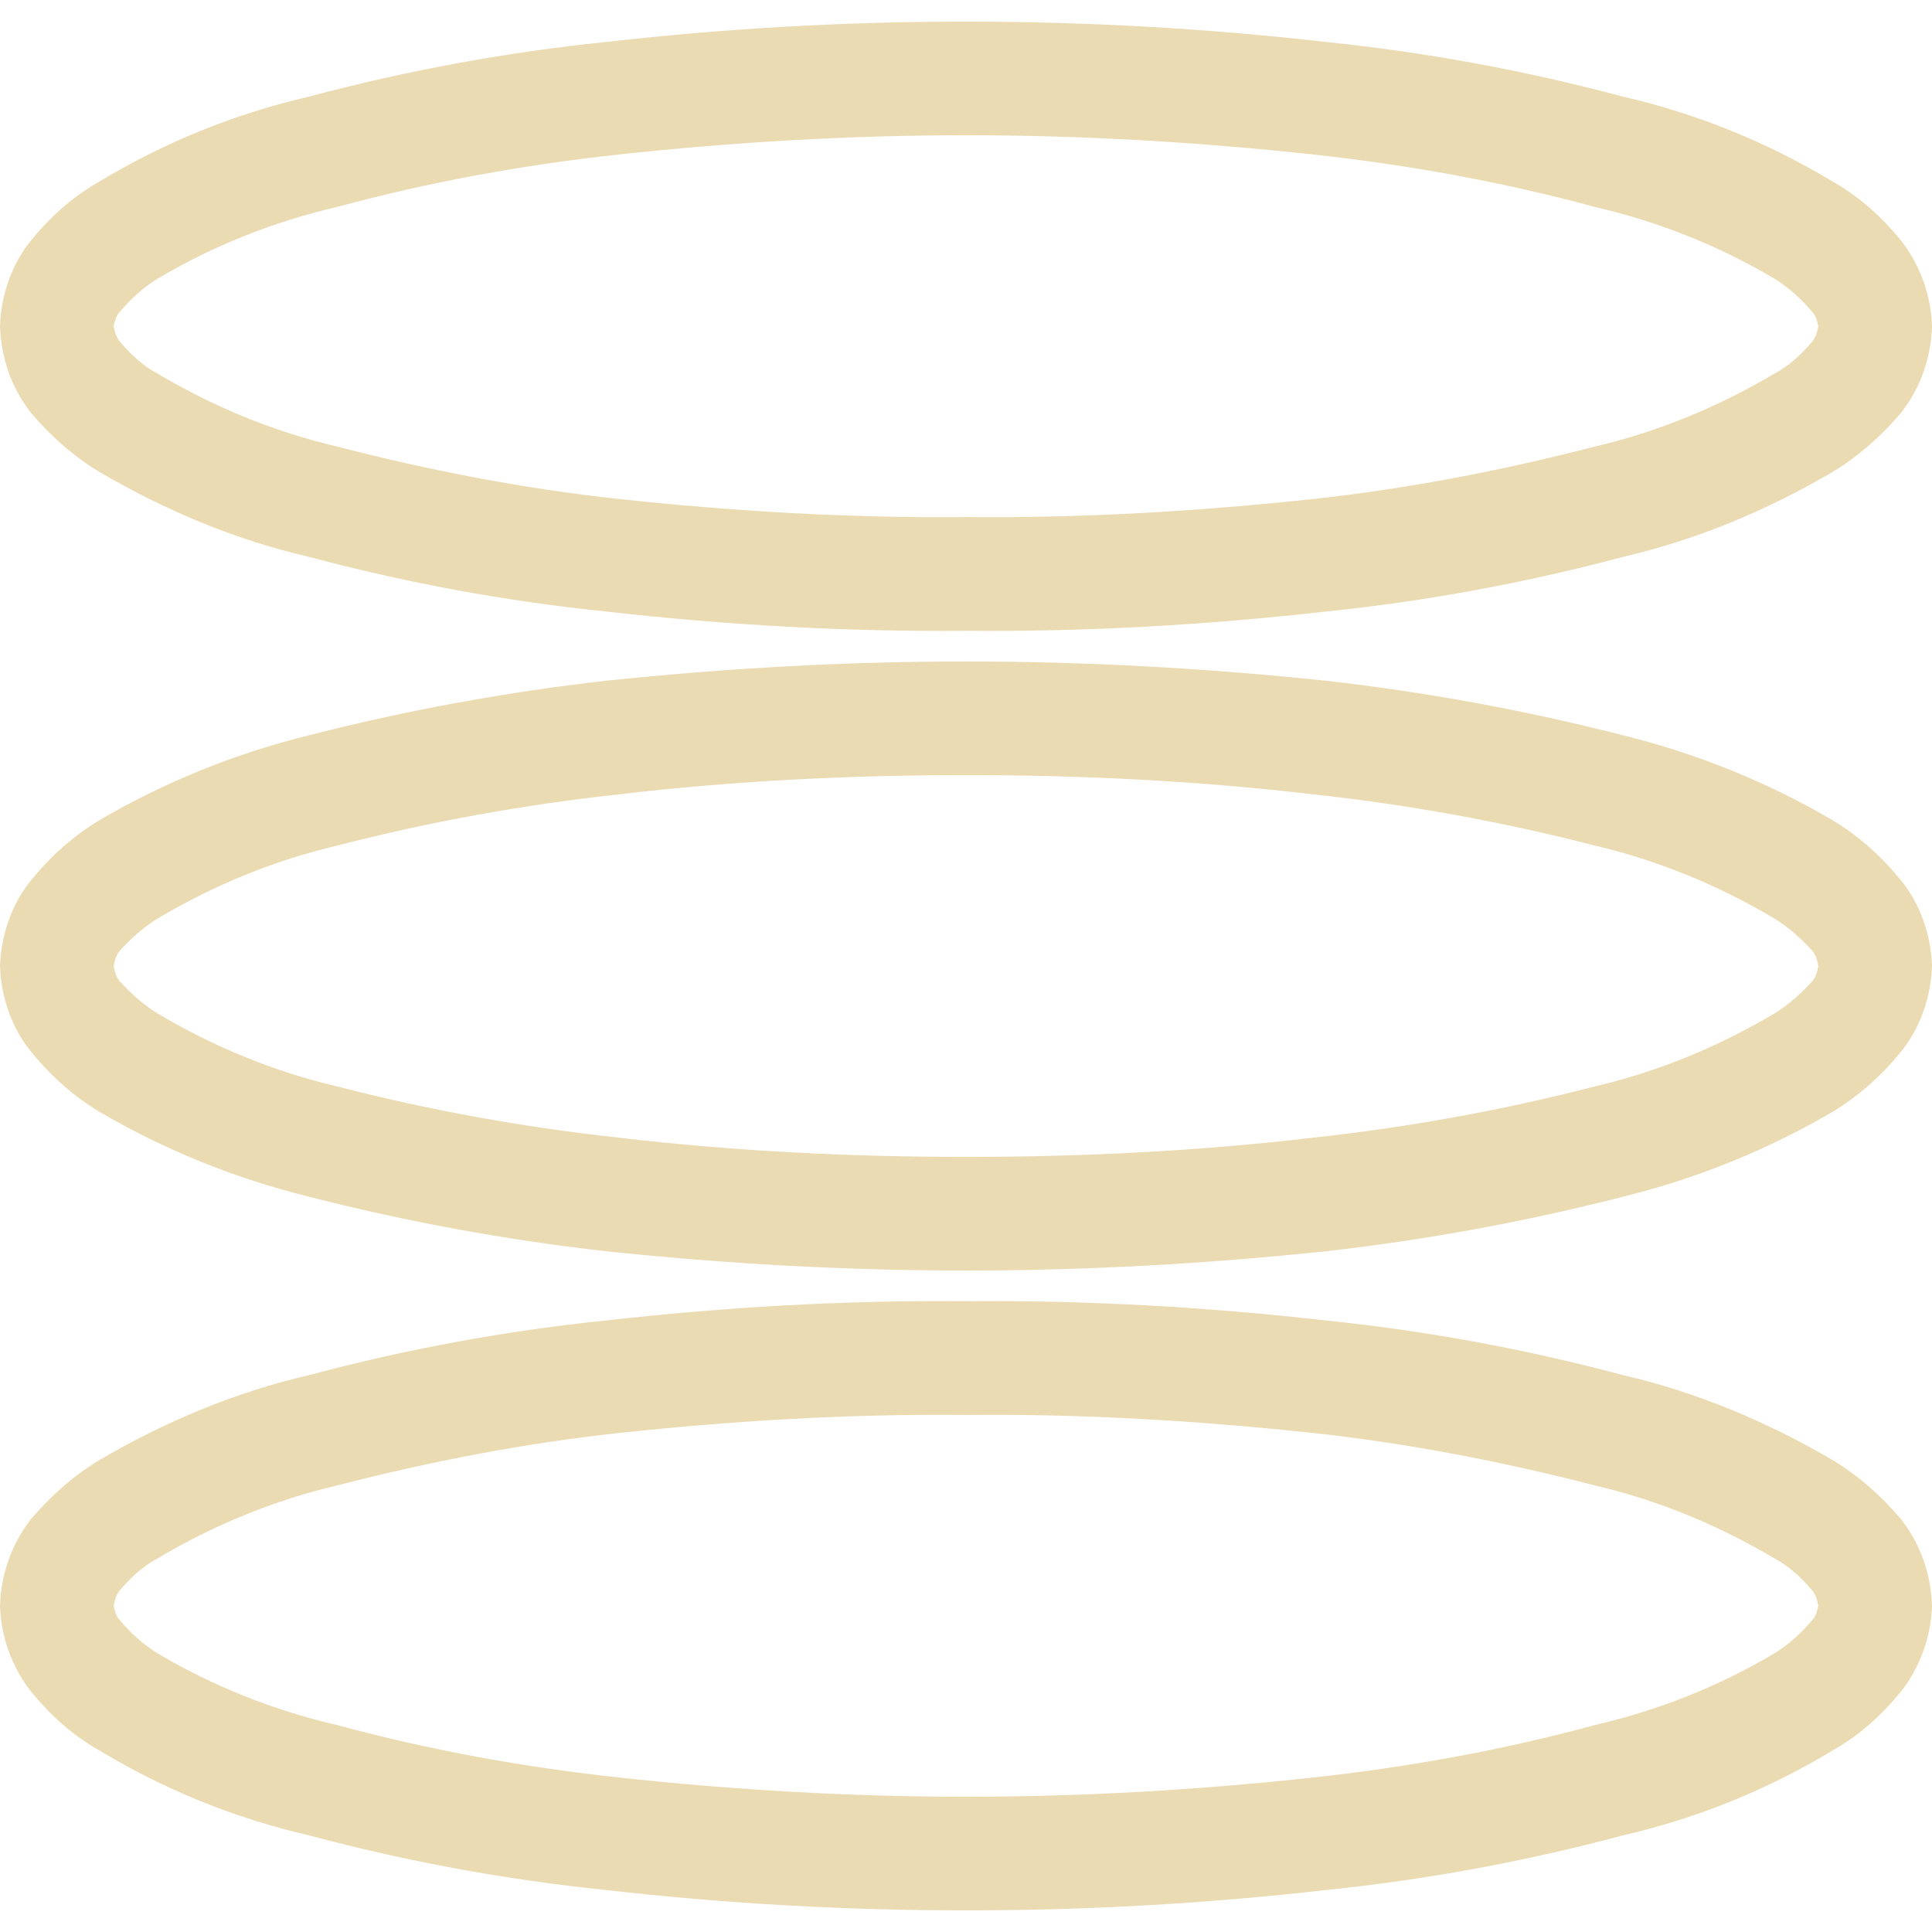
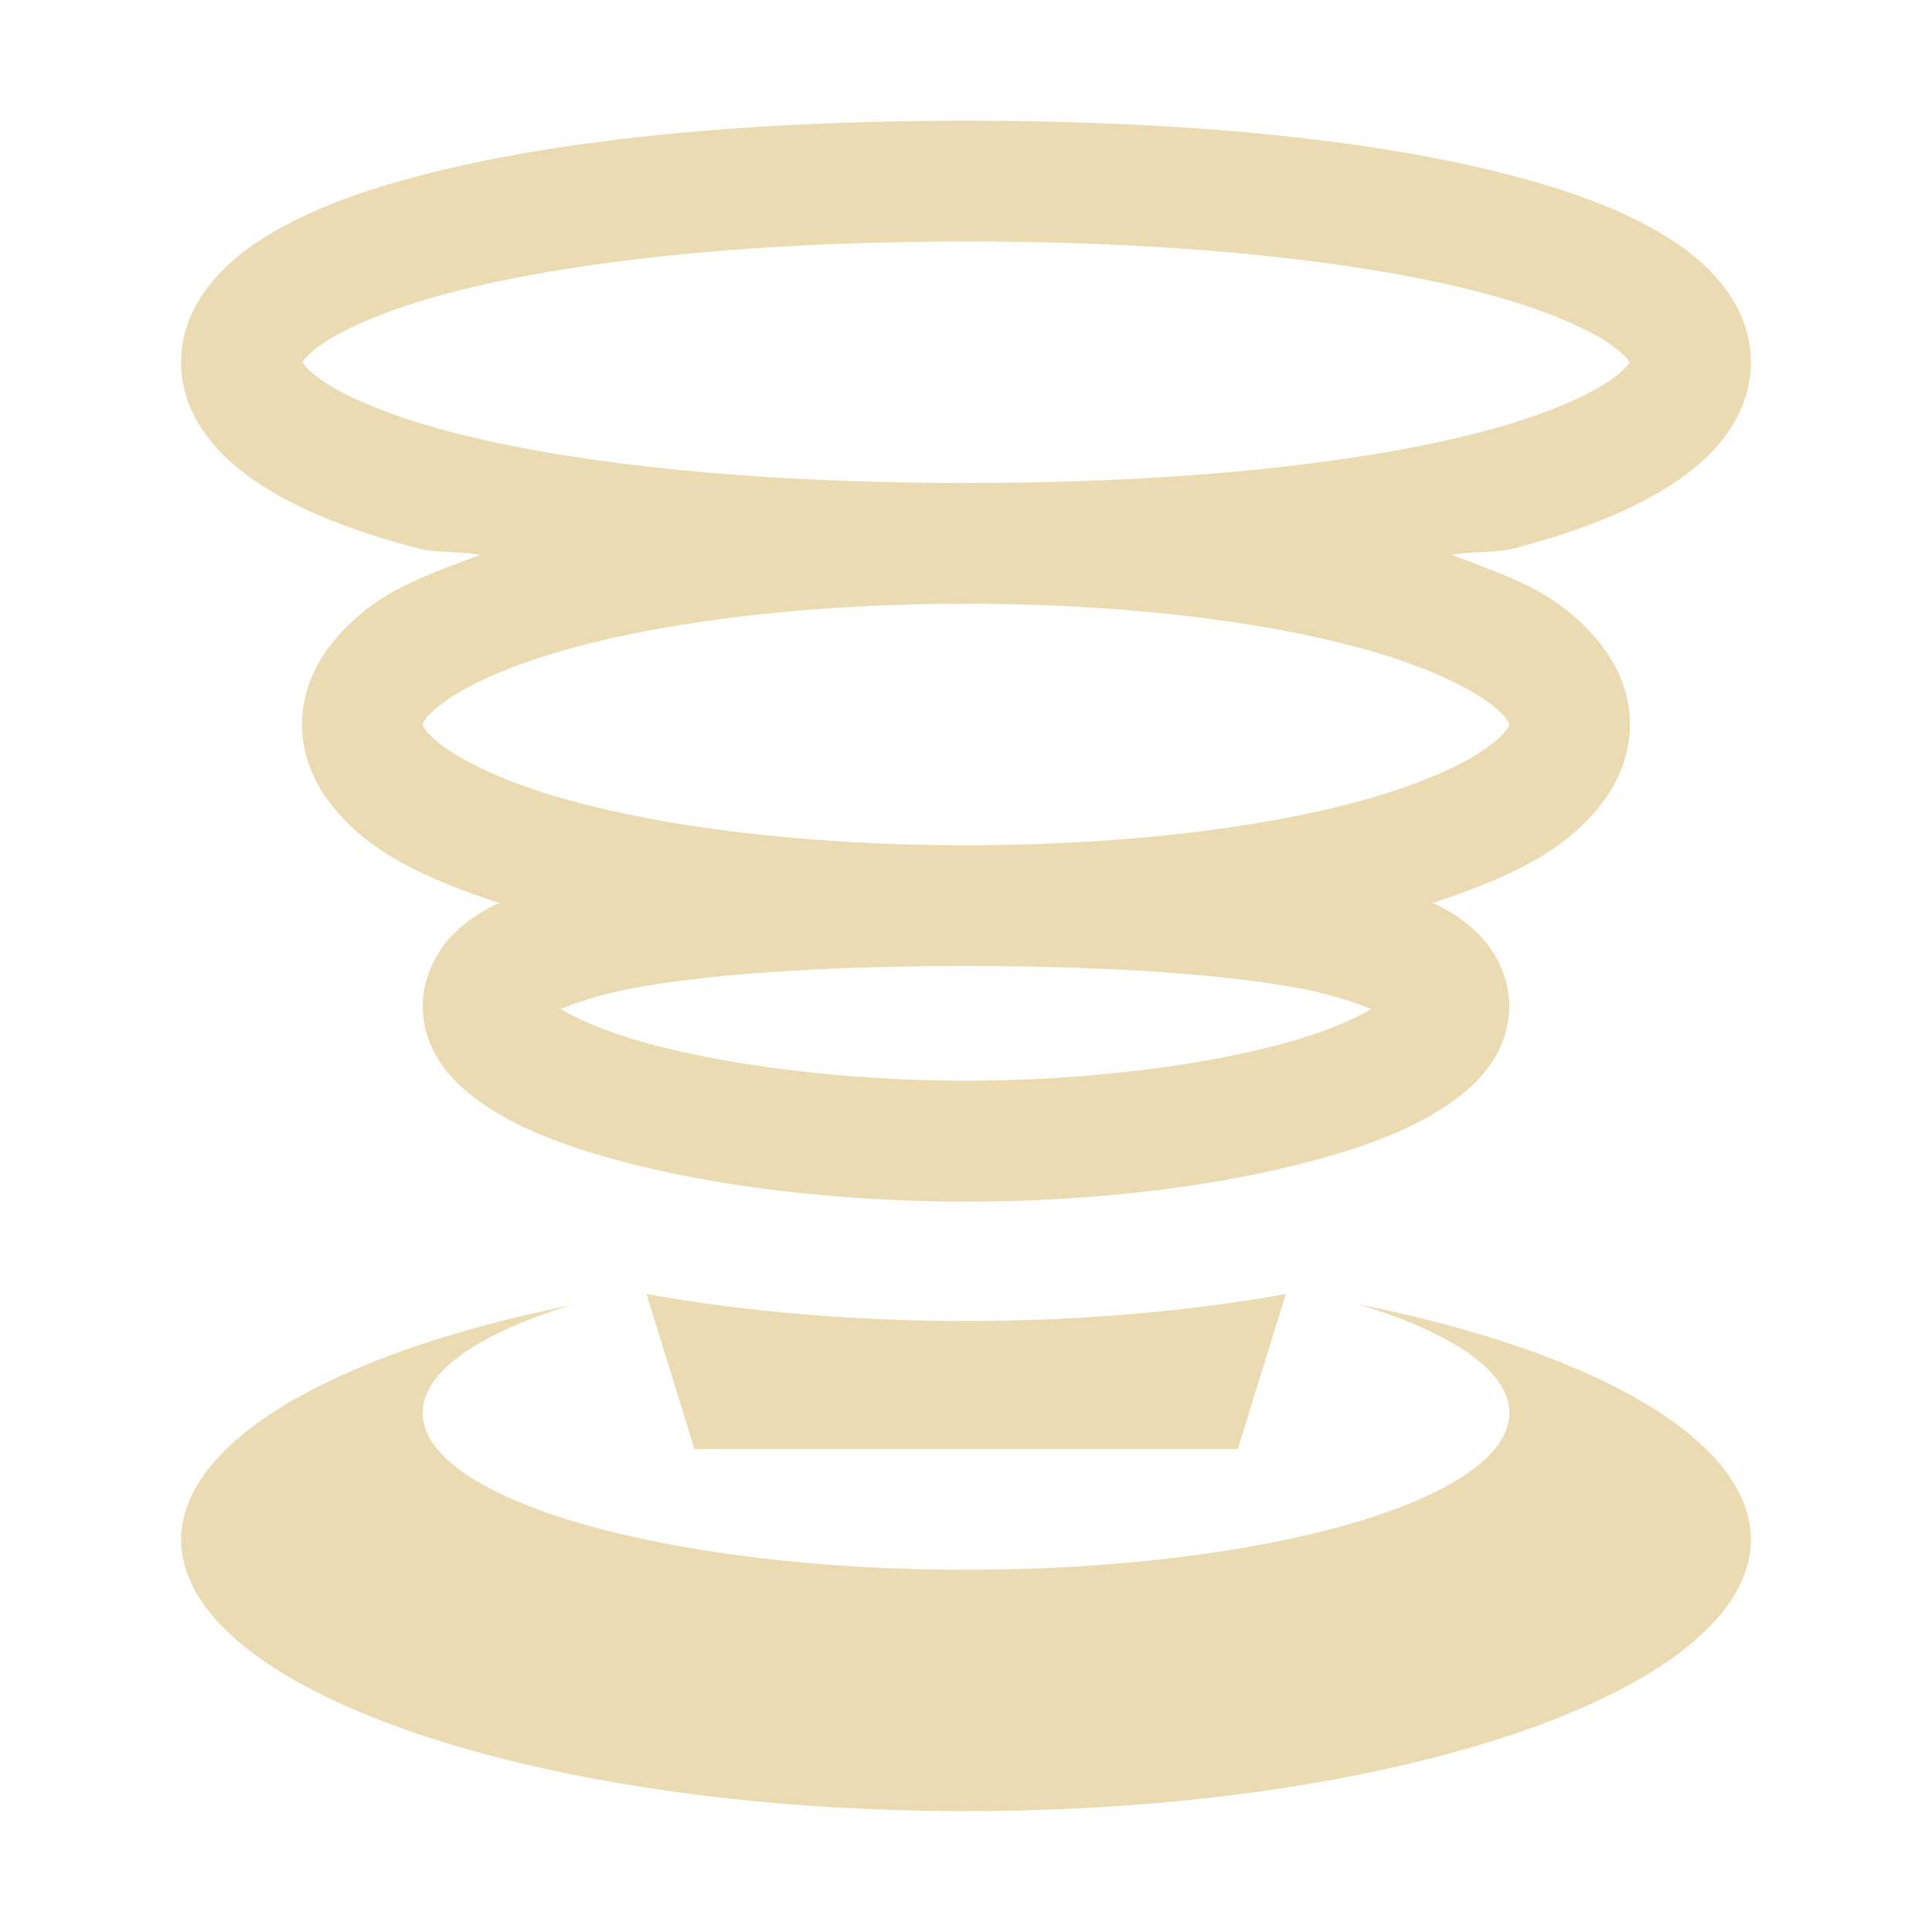
- <svg xmlns="http://www.w3.org/2000/svg" style="isolation:isolate" width="16" height="16" viewBox="0 0 16 16">
+ <svg xmlns="http://www.w3.org/2000/svg" width="16" height="16" version="1.1">
  <defs>
-     <style id="current-color-scheme" type="text/css">
-    .ColorScheme-Text { color:#ebdbb2; } .ColorScheme-Highlight { color:#458588; }
-   </style>
-     <linearGradient id="arrongin" x1="0%" x2="0%" y1="0%" y2="100%">
-       <stop offset="0%" style="stop-color:#d79921; stop-opacity:1" />
-       <stop offset="100%" style="stop-color:#b57614; stop-opacity:1" />
-     </linearGradient>
-     <linearGradient id="aurora" x1="0%" x2="0%" y1="0%" y2="100%">
-       <stop offset="0%" style="stop-color:#83a598; stop-opacity:1" />
-       <stop offset="100%" style="stop-color:#b16286; stop-opacity:1" />
-     </linearGradient>
-     <linearGradient id="fitdance" x1="0%" x2="0%" y1="0%" y2="100%">
-       <stop offset="0%" style="stop-color:#8ec07c; stop-opacity:1" />
-       <stop offset="100%" style="stop-color:#458588; stop-opacity:1" />
-     </linearGradient>
-     <linearGradient id="oomox" x1="0%" x2="0%" y1="0%" y2="100%">
-       <stop offset="0%" style="stop-color:#458588; stop-opacity:1" />
-       <stop offset="100%" style="stop-color:#928374; stop-opacity:1" />
-     </linearGradient>
-     <linearGradient id="rainblue" x1="0%" x2="0%" y1="0%" y2="100%">
-       <stop offset="0%" style="stop-color:#b8bb26; stop-opacity:1" />
-       <stop offset="100%" style="stop-color:#076678; stop-opacity:1" />
-     </linearGradient>
-     <linearGradient id="sunrise" x1="0%" x2="0%" y1="0%" y2="100%">
-       <stop offset="0%" style="stop-color: #fe8019; stop-opacity:1" />
-       <stop offset="100%" style="stop-color: #fabd2f; stop-opacity:1" />
-     </linearGradient>
-     <linearGradient id="telinkrin" x1="0%" x2="0%" y1="0%" y2="100%">
-       <stop offset="0%" style="stop-color: #83a598; stop-opacity:1" />
-       <stop offset="100%" style="stop-color: #83a598; stop-opacity:1" />
-     </linearGradient>
-     <linearGradient id="60spsycho" x1="0%" x2="0%" y1="0%" y2="100%">
-       <stop offset="0%" style="stop-color: #fb4934; stop-opacity:1" />
-       <stop offset="25%" style="stop-color: #fabd2f; stop-opacity:1" />
-       <stop offset="50%" style="stop-color: #fe8019; stop-opacity:1" />
-       <stop offset="100%" style="stop-color: #689d6a; stop-opacity:1" />
-     </linearGradient>
-     <linearGradient id="90ssummer" x1="0%" x2="0%" y1="0%" y2="100%">
-       <stop offset="0%" style="stop-color: #b16286; stop-opacity:1" />
-       <stop offset="20%" style="stop-color: #8ec07c; stop-opacity:1" />
-       <stop offset="50%" style="stop-color: #fabd2f; stop-opacity:1" />
-       <stop offset="100%" style="stop-color: #458588; stop-opacity:1" />
-     </linearGradient>
-     <linearGradient id="cyberneon" x1="0%" x2="0%" y1="0%" y2="100%">
-       <stop offset="0" style="stop-color:#83a598; stop-opacity:1" />
-       <stop offset="1" style="stop-color:#b16286; stop-opacity:1" />
-     </linearGradient>
+     <style id="current-color-scheme" type="text/css">.ColorScheme-Text { color:#ebdbb2; } .ColorScheme-Highlight { color:#458588; }</style>
  </defs>
-   <path style="fill:currentColor" class="ColorScheme-Text" fill-rule="evenodd" d="M 0.941 13.299 C 0.951 13.252 0.96 13.214 0.988 13.176 C 1.082 13.064 1.186 12.969 1.308 12.904 C 1.769 12.631 2.268 12.424 2.795 12.301 C 3.558 12.104 4.339 11.953 5.12 11.868 C 6.08 11.765 7.04 11.708 8 11.718 C 8.96 11.708 9.92 11.765 10.88 11.868 C 11.661 11.953 12.442 12.104 13.205 12.301 C 13.732 12.424 14.231 12.631 14.692 12.904 C 14.814 12.969 14.918 13.064 15.012 13.176 C 15.04 13.214 15.049 13.252 15.059 13.299 C 15.049 13.336 15.04 13.384 15.012 13.412 C 14.918 13.525 14.814 13.619 14.692 13.694 C 14.231 13.967 13.732 14.165 13.205 14.287 C 12.442 14.494 11.661 14.635 10.88 14.72 C 9.92 14.824 8.96 14.88 8 14.88 C 7.04 14.88 6.08 14.824 5.12 14.72 C 4.339 14.635 3.558 14.494 2.795 14.287 C 2.268 14.165 1.769 13.967 1.308 13.694 C 1.186 13.619 1.082 13.525 0.988 13.412 C 0.96 13.384 0.951 13.336 0.941 13.299 L 0.941 13.299 L 0.941 13.299 Z M 0.941 8 C 0.951 7.953 0.96 7.915 0.988 7.878 C 1.082 7.774 1.186 7.68 1.308 7.605 C 1.769 7.332 2.268 7.125 2.795 7.002 C 3.558 6.805 4.339 6.664 5.12 6.579 C 6.08 6.466 7.04 6.419 8 6.419 C 8.96 6.419 9.92 6.466 10.88 6.579 C 11.661 6.664 12.442 6.805 13.205 7.002 C 13.732 7.125 14.231 7.332 14.692 7.605 C 14.814 7.68 14.918 7.774 15.012 7.878 C 15.04 7.915 15.049 7.953 15.059 8 C 15.049 8.047 15.04 8.085 15.012 8.122 C 14.918 8.226 14.814 8.32 14.692 8.395 C 14.231 8.668 13.732 8.875 13.205 8.998 C 12.442 9.195 11.661 9.336 10.88 9.421 C 9.92 9.534 8.96 9.581 8 9.581 C 7.04 9.581 6.08 9.534 5.12 9.421 C 4.339 9.336 3.558 9.195 2.795 8.998 C 2.268 8.875 1.769 8.668 1.308 8.395 C 1.186 8.32 1.082 8.226 0.988 8.122 C 0.96 8.085 0.951 8.047 0.941 8 L 0.941 8 L 0.941 8 Z M 0 13.299 C 0.009 13.035 0.094 12.791 0.254 12.584 C 0.414 12.395 0.602 12.226 0.819 12.094 C 1.365 11.774 1.948 11.529 2.56 11.388 C 3.369 11.172 4.188 11.021 5.016 10.936 C 6.005 10.824 7.002 10.767 8 10.776 C 8.998 10.767 9.995 10.824 10.984 10.936 C 11.812 11.021 12.631 11.172 13.44 11.388 C 14.052 11.529 14.635 11.774 15.181 12.094 C 15.398 12.226 15.586 12.395 15.746 12.584 C 15.906 12.791 15.991 13.035 16 13.299 C 15.991 13.553 15.906 13.798 15.746 14.005 C 15.586 14.202 15.398 14.372 15.181 14.494 C 14.635 14.824 14.052 15.059 13.44 15.2 C 12.631 15.416 11.812 15.567 10.984 15.652 C 9.995 15.765 8.998 15.821 8 15.821 C 7.002 15.821 6.005 15.765 5.016 15.652 C 4.188 15.567 3.369 15.416 2.56 15.2 C 1.948 15.059 1.365 14.824 0.819 14.494 C 0.602 14.372 0.414 14.202 0.254 14.005 C 0.094 13.798 0.009 13.553 0 13.299 L 0 13.299 L 0 13.299 Z M 0 8 C 0.009 7.746 0.094 7.492 0.254 7.294 C 0.414 7.096 0.602 6.927 0.819 6.795 C 1.365 6.475 1.948 6.24 2.56 6.089 C 3.369 5.882 4.188 5.732 5.016 5.638 C 6.005 5.534 7.002 5.478 8 5.478 C 8.998 5.478 9.995 5.534 10.984 5.638 C 11.812 5.732 12.631 5.882 13.44 6.089 C 14.052 6.24 14.635 6.475 15.181 6.795 C 15.398 6.927 15.586 7.096 15.746 7.294 C 15.906 7.492 15.991 7.746 16 8 C 15.991 8.254 15.906 8.508 15.746 8.706 C 15.586 8.904 15.398 9.073 15.181 9.205 C 14.635 9.525 14.052 9.76 13.44 9.911 C 12.631 10.118 11.812 10.268 10.984 10.362 C 9.995 10.466 8.998 10.522 8 10.522 C 7.002 10.522 6.005 10.466 5.016 10.362 C 4.188 10.268 3.369 10.118 2.56 9.911 C 1.948 9.76 1.365 9.525 0.819 9.205 C 0.602 9.073 0.414 8.904 0.254 8.706 C 0.094 8.508 0.009 8.254 0 8 L 0 8 L 0 8 Z M 0.941 2.701 C 0.951 2.664 0.96 2.616 0.988 2.588 C 1.082 2.475 1.186 2.381 1.308 2.306 C 1.769 2.033 2.268 1.835 2.795 1.713 C 3.558 1.506 4.339 1.365 5.12 1.28 C 6.08 1.176 7.04 1.12 8 1.12 C 8.96 1.12 9.92 1.176 10.88 1.28 C 11.661 1.365 12.442 1.506 13.205 1.713 C 13.732 1.835 14.231 2.033 14.692 2.306 C 14.814 2.381 14.918 2.475 15.012 2.588 C 15.04 2.616 15.049 2.664 15.059 2.701 C 15.049 2.748 15.04 2.786 15.012 2.824 C 14.918 2.936 14.814 3.031 14.692 3.096 C 14.231 3.369 13.732 3.576 13.205 3.699 C 12.442 3.896 11.661 4.047 10.88 4.132 C 9.92 4.235 8.96 4.292 8 4.282 C 7.04 4.292 6.08 4.235 5.12 4.132 C 4.339 4.047 3.558 3.896 2.795 3.699 C 2.268 3.576 1.769 3.369 1.308 3.096 C 1.186 3.031 1.082 2.936 0.988 2.824 C 0.96 2.786 0.951 2.748 0.941 2.701 L 0.941 2.701 Z M 0 2.701 C 0.009 2.447 0.094 2.193 0.254 1.995 C 0.414 1.798 0.602 1.628 0.819 1.506 C 1.365 1.176 1.948 0.941 2.56 0.8 C 3.369 0.584 4.188 0.433 5.016 0.348 C 6.005 0.235 7.002 0.179 8 0.179 C 8.998 0.179 9.995 0.235 10.984 0.348 C 11.812 0.433 12.631 0.584 13.44 0.8 C 14.052 0.941 14.635 1.176 15.181 1.506 C 15.398 1.628 15.586 1.798 15.746 1.995 C 15.906 2.202 15.991 2.447 16 2.701 C 15.991 2.965 15.906 3.209 15.746 3.416 C 15.586 3.605 15.398 3.774 15.181 3.906 C 14.635 4.226 14.052 4.471 13.44 4.612 C 12.631 4.828 11.812 4.979 10.984 5.064 C 9.995 5.176 8.998 5.233 8 5.224 C 7.002 5.233 6.005 5.176 5.016 5.064 C 4.188 4.979 3.369 4.828 2.56 4.612 C 1.948 4.471 1.365 4.226 0.819 3.906 C 0.602 3.774 0.414 3.605 0.254 3.416 C 0.094 3.209 0.009 2.965 0 2.701 L 0 2.701 Z" />
+   <path class="ColorScheme-Text" d="m8 1c-1.894 0-3.425 0.166-4.525 0.455-0.55 0.144-0.993 0.317-1.338 0.545-0.345 0.228-0.637 0.564-0.637 1s0.292 0.772 0.637 1 0.788 0.401 1.338 0.545c0.122 0.032 0.369 0.022 0.502 0.051-0.333 0.122-0.663 0.242-0.9 0.418-0.314 0.232-0.576 0.568-0.576 0.986-1e-7 0.418 0.263 0.754 0.576 0.986 0.28 0.208 0.65 0.358 1.062 0.494-0.008 0.004-0.021 0.004-0.029 0.008-0.145 0.073-0.281 0.16-0.398 0.295s-0.211 0.336-0.211 0.543c0 0.414 0.285 0.684 0.566 0.861s0.625 0.306 1.025 0.416c0.801 0.22 1.832 0.348 2.908 0.348s2.107-0.128 2.908-0.348c0.401-0.11 0.744-0.238 1.025-0.416 0.281-0.177 0.566-0.447 0.566-0.861 0-0.207-0.093-0.408-0.211-0.543-0.118-0.135-0.253-0.222-0.398-0.295-0.008-0.004-0.021-0.004-0.029-0.008 0.412-0.137 0.782-0.286 1.062-0.494 0.314-0.232 0.576-0.568 0.576-0.986s-0.263-0.754-0.576-0.986c-0.237-0.176-0.568-0.295-0.9-0.418 0.133-0.029 0.38-0.019 0.502-0.051 0.55-0.144 0.993-0.317 1.338-0.545 0.345-0.228 0.637-0.564 0.637-1s-0.292-0.772-0.637-1-0.788-0.401-1.338-0.545c-1.1-0.289-2.631-0.455-4.525-0.455zm0 1c1.834 0 3.303 0.17 4.271 0.424 0.484 0.127 0.842 0.279 1.039 0.41 0.144 0.095 0.177 0.151 0.185 0.166-0.008 0.015-0.041 0.071-0.185 0.166-0.198 0.131-0.555 0.283-1.039 0.41-0.968 0.254-2.438 0.424-4.271 0.424-1.834 0-3.303-0.17-4.271-0.424-0.484-0.127-0.842-0.279-1.039-0.41-0.144-0.095-0.177-0.151-0.185-0.166 0.008-0.015 0.041-0.071 0.185-0.166 0.198-0.131 0.555-0.283 1.039-0.41 0.968-0.254 2.438-0.424 4.271-0.424zm0 3c1.411 0 2.624 0.168 3.441 0.418 0.409 0.125 0.716 0.274 0.887 0.4 0.171 0.127 0.172 0.186 0.172 0.182 0-0.004-0.001 0.055-0.172 0.182-0.171 0.127-0.478 0.275-0.887 0.4-0.817 0.25-2.03 0.418-3.441 0.418s-2.624-0.168-3.441-0.418c-0.409-0.125-0.716-0.274-0.887-0.4-0.171-0.127-0.172-0.186-0.172-0.182 0 0.004 0.001-0.055 0.172-0.182 0.171-0.127 0.478-0.275 0.887-0.4 0.817-0.25 2.03-0.418 3.441-0.418zm0 3c1.019 0 2.003 0.052 2.691 0.172 0.304 0.053 0.517 0.123 0.664 0.185-0.15 0.089-0.39 0.193-0.711 0.281-0.681 0.187-1.65 0.312-2.645 0.312s-1.963-0.125-2.645-0.312c-0.321-0.088-0.561-0.193-0.711-0.281 0.147-0.062 0.36-0.133 0.664-0.185 0.688-0.12 1.672-0.172 2.691-0.172zm3.252 2.803c0.801 0.242 1.248 0.564 1.248 0.898-0.002 0.718-2.016 1.299-4.5 1.299-2.484 0-4.498-0.581-4.5-1.299 3.027e-4 -0.331 0.438-0.649 1.223-0.891-1.992 0.403-3.219 1.14-3.223 1.939 0 1.243 2.91 2.25 6.5 2.25 3.59 0 6.5-1.007 6.5-2.25-0.001-0.803-1.239-1.545-3.248-1.947zm-5.898-0.086 0.397 1.283h4.5l0.397-1.283c-0.8 0.143-1.708 0.223-2.646 0.223s-1.846-0.08-2.646-0.223z" fill="currentColor" />
</svg>
